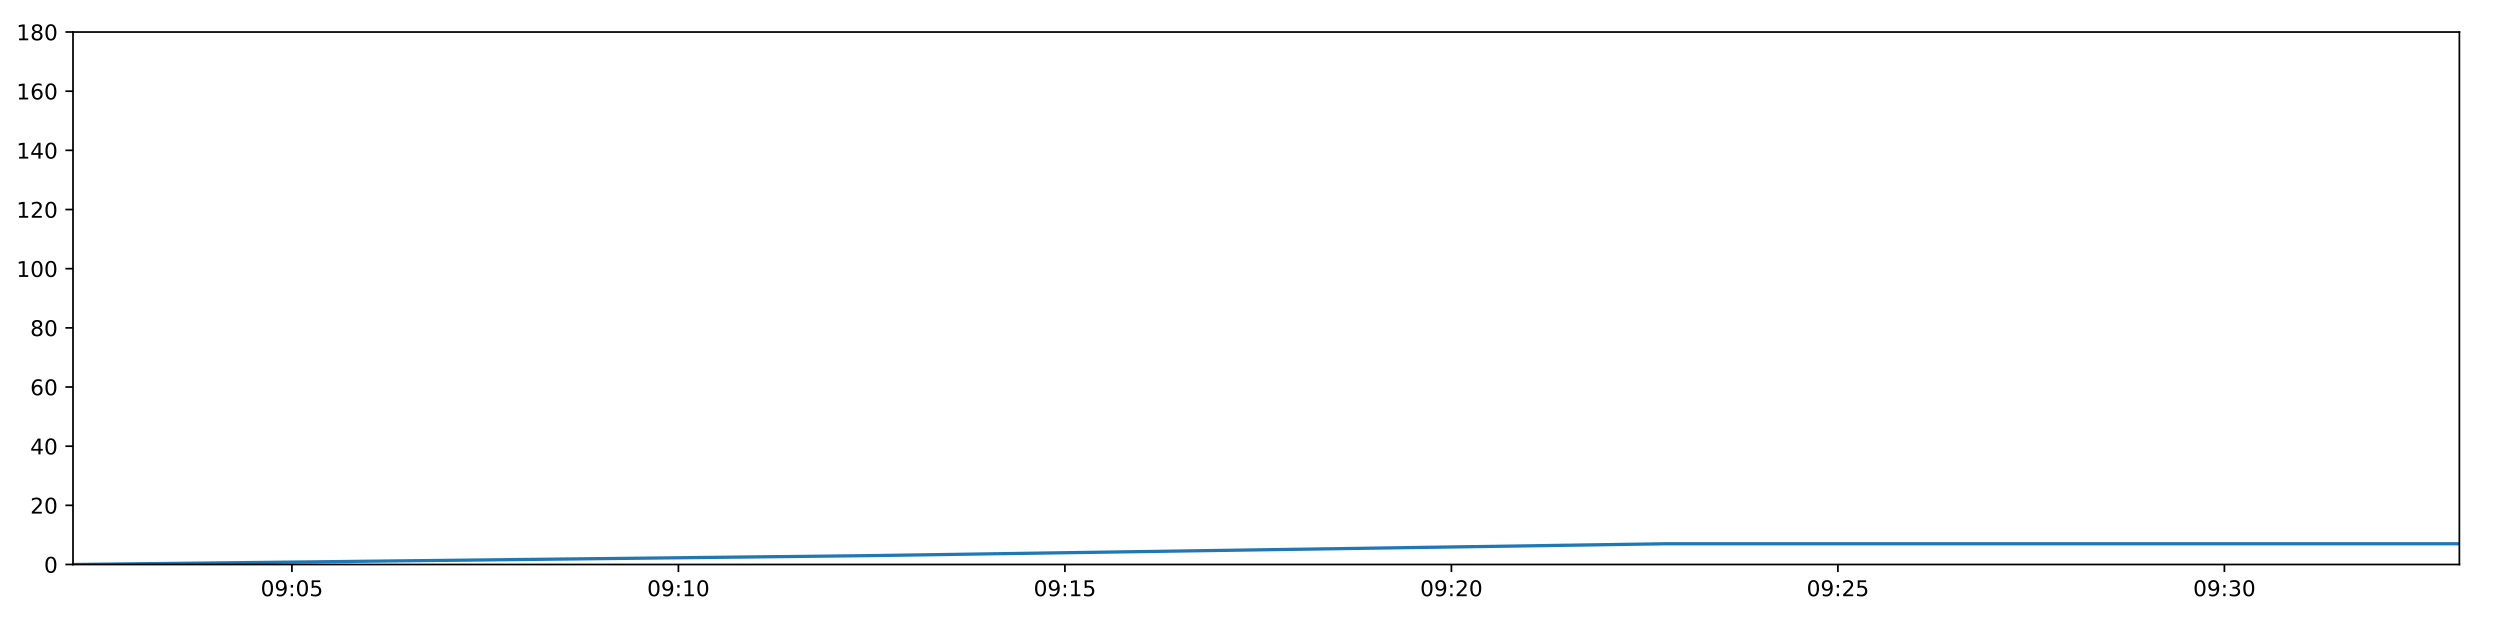
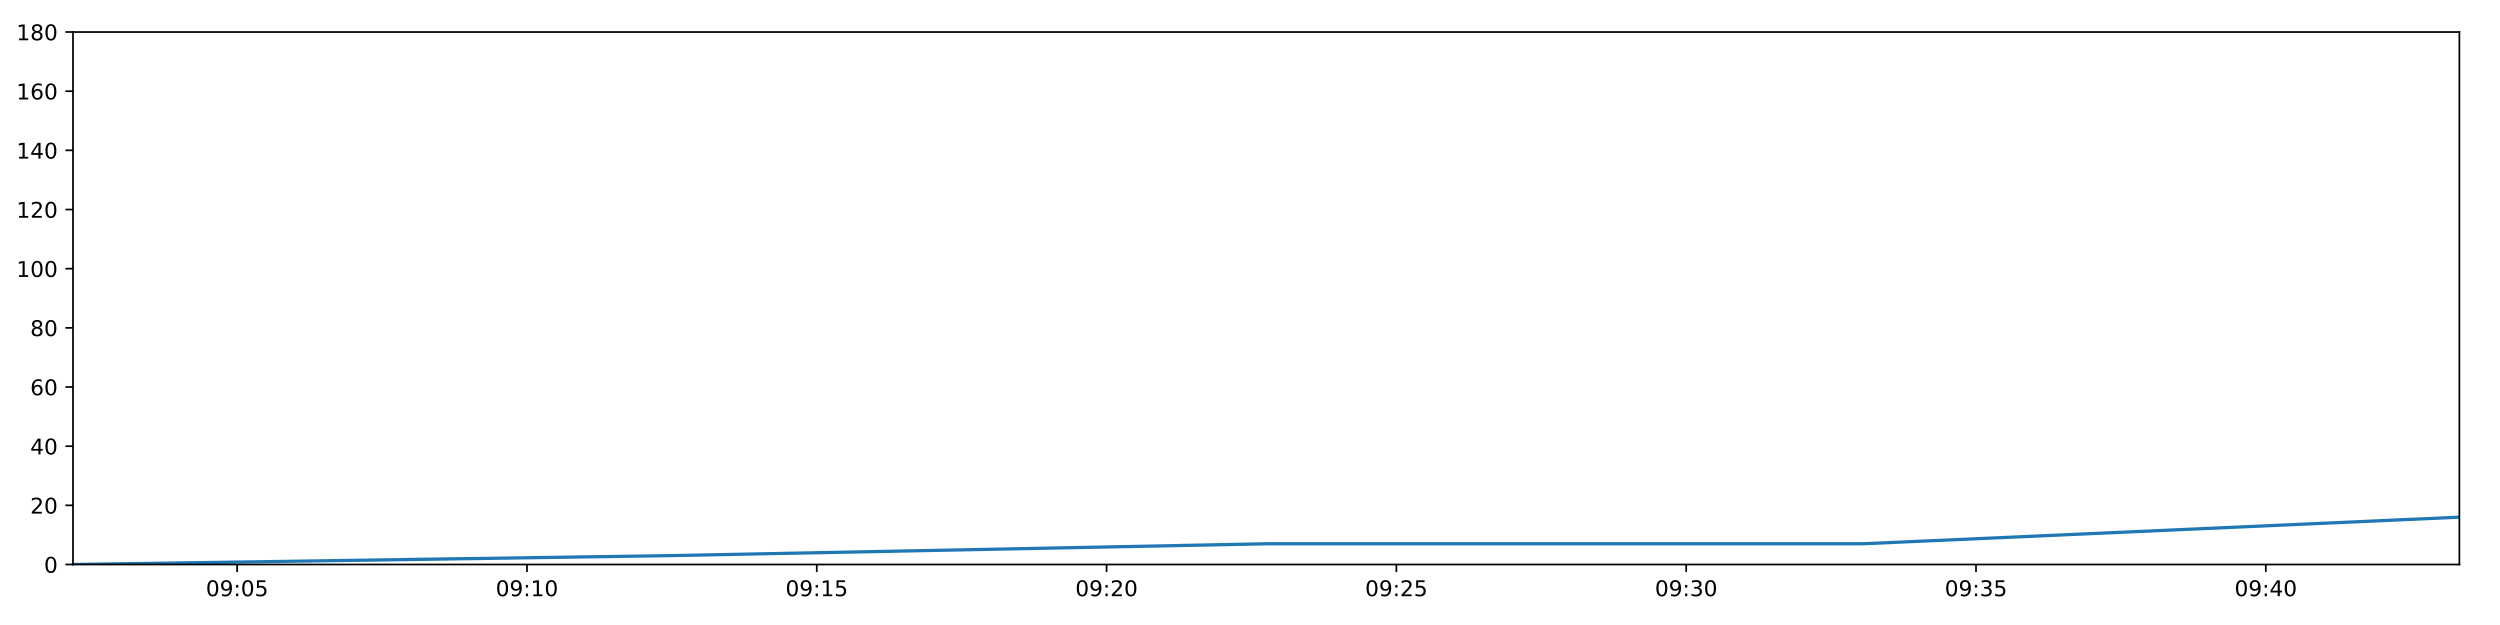
<svg xmlns="http://www.w3.org/2000/svg" xmlns:xlink="http://www.w3.org/1999/xlink" height="288pt" version="1.1" viewBox="0 0 1152 288" width="1152pt">
  <defs>
    <style type="text/css">
*{stroke-linecap:butt;stroke-linejoin:round;}
  </style>
  </defs>
  <g id="figure_1">
    <g id="patch_1">
      <path d="M 0 288  L 1152 288  L 1152 0  L 0 0  z " style="fill:#ffffff;" />
    </g>
    <g id="axes_1">
      <g id="patch_2">
        <path d="M 33.64 260.12  L 1133.28 260.12  L 1133.28 14.76  L 33.64 14.76  z " style="fill:#ffffff;" />
      </g>
      <g id="matplotlib.axis_1">
        <g id="xtick_1">
          <g id="line2d_1">
            <defs>
-               <path d="M 0 0  L 0 3.5  " id="m29d0229abd" style="stroke:#000000;stroke-width:0.8;" />
-             </defs>
-             <g>
-               <use style="stroke:#000000;stroke-width:0.8;" x="134.514" xlink:href="#m29d0229abd" y="260.12" />
+               <path d="M 0 0  L 0 3.5  " id="m796080dec9" style="stroke:#000000;stroke-width:0.8;" />
+             </defs>
+             <g>
+               <use style="stroke:#000000;stroke-width:0.8;" x="109.279" xlink:href="#m796080dec9" y="260.12" />
            </g>
          </g>
          <g id="text_1">
            <defs>
              <path d="M 31.781 66.406  Q 24.172 66.406 20.328 58.906  Q 16.5 51.422 16.5 36.375  Q 16.5 21.391 20.328 13.891  Q 24.172 6.391 31.781 6.391  Q 39.453 6.391 43.281 13.891  Q 47.125 21.391 47.125 36.375  Q 47.125 51.422 43.281 58.906  Q 39.453 66.406 31.781 66.406  z M 31.781 74.219  Q 44.047 74.219 50.516 64.516  Q 56.984 54.828 56.984 36.375  Q 56.984 17.969 50.516 8.266  Q 44.047 -1.422 31.781 -1.422  Q 19.531 -1.422 13.062 8.266  Q 6.594 17.969 6.594 36.375  Q 6.594 54.828 13.062 64.516  Q 19.531 74.219 31.781 74.219  z " id="DejaVuSans-48" />
              <path d="M 10.984 1.516  L 10.984 10.5  Q 14.703 8.734 18.5 7.812  Q 22.312 6.891 25.984 6.891  Q 35.75 6.891 40.891 13.453  Q 46.047 20.016 46.781 33.406  Q 43.953 29.203 39.594 26.953  Q 35.25 24.703 29.984 24.703  Q 19.047 24.703 12.672 31.312  Q 6.297 37.938 6.297 49.422  Q 6.297 60.641 12.938 67.422  Q 19.578 74.219 30.609 74.219  Q 43.266 74.219 49.922 64.516  Q 56.594 54.828 56.594 36.375  Q 56.594 19.141 48.406 8.859  Q 40.234 -1.422 26.422 -1.422  Q 22.703 -1.422 18.891 -0.688  Q 15.094 0.047 10.984 1.516  z M 30.609 32.422  Q 37.25 32.422 41.125 36.953  Q 45.016 41.5 45.016 49.422  Q 45.016 57.281 41.125 61.844  Q 37.25 66.406 30.609 66.406  Q 23.969 66.406 20.094 61.844  Q 16.219 57.281 16.219 49.422  Q 16.219 41.5 20.094 36.953  Q 23.969 32.422 30.609 32.422  z " id="DejaVuSans-57" />
              <path d="M 11.719 12.406  L 22.016 12.406  L 22.016 0  L 11.719 0  z M 11.719 51.703  L 22.016 51.703  L 22.016 39.312  L 11.719 39.312  z " id="DejaVuSans-58" />
              <path d="M 10.797 72.906  L 49.516 72.906  L 49.516 64.594  L 19.828 64.594  L 19.828 46.734  Q 21.969 47.469 24.109 47.828  Q 26.266 48.188 28.422 48.188  Q 40.625 48.188 47.75 41.5  Q 54.891 34.812 54.891 23.391  Q 54.891 11.625 47.562 5.094  Q 40.234 -1.422 26.906 -1.422  Q 22.312 -1.422 17.547 -0.641  Q 12.797 0.141 7.719 1.703  L 7.719 11.625  Q 12.109 9.234 16.797 8.062  Q 21.484 6.891 26.703 6.891  Q 35.156 6.891 40.078 11.328  Q 45.016 15.766 45.016 23.391  Q 45.016 31 40.078 35.438  Q 35.156 39.891 26.703 39.891  Q 22.75 39.891 18.812 39.016  Q 14.891 38.141 10.797 36.281  z " id="DejaVuSans-53" />
            </defs>
-             <g transform="translate(120.1046 274.7184)scale(0.1 -0.1)">
+             <g transform="translate(94.86934 274.7184)scale(0.1 -0.1)">
              <use xlink:href="#DejaVuSans-48" />
              <use x="63.623" xlink:href="#DejaVuSans-57" />
              <use x="127.246" xlink:href="#DejaVuSans-58" />
              <use x="160.938" xlink:href="#DejaVuSans-48" />
              <use x="224.561" xlink:href="#DejaVuSans-53" />
            </g>
          </g>
        </g>
        <g id="xtick_2">
          <g id="line2d_2">
            <g>
-               <use style="stroke:#000000;stroke-width:0.8;" x="312.612" xlink:href="#m29d0229abd" y="260.12" />
+               <use style="stroke:#000000;stroke-width:0.8;" x="242.823" xlink:href="#m796080dec9" y="260.12" />
            </g>
          </g>
          <g id="text_2">
            <defs>
              <path d="M 12.406 8.297  L 28.516 8.297  L 28.516 63.922  L 10.984 60.406  L 10.984 69.391  L 28.422 72.906  L 38.281 72.906  L 38.281 8.297  L 54.391 8.297  L 54.391 0  L 12.406 0  z " id="DejaVuSans-49" />
            </defs>
-             <g transform="translate(298.2029 274.7184)scale(0.1 -0.1)">
+             <g transform="translate(228.4134 274.7184)scale(0.1 -0.1)">
              <use xlink:href="#DejaVuSans-48" />
              <use x="63.623" xlink:href="#DejaVuSans-57" />
              <use x="127.246" xlink:href="#DejaVuSans-58" />
              <use x="160.938" xlink:href="#DejaVuSans-49" />
              <use x="224.561" xlink:href="#DejaVuSans-48" />
            </g>
          </g>
        </g>
        <g id="xtick_3">
          <g id="line2d_3">
            <g>
-               <use style="stroke:#000000;stroke-width:0.8;" x="490.711" xlink:href="#m29d0229abd" y="260.12" />
+               <use style="stroke:#000000;stroke-width:0.8;" x="376.367" xlink:href="#m796080dec9" y="260.12" />
            </g>
          </g>
          <g id="text_3">
-             <g transform="translate(476.3012 274.7184)scale(0.1 -0.1)">
+             <g transform="translate(361.9574 274.7184)scale(0.1 -0.1)">
              <use xlink:href="#DejaVuSans-48" />
              <use x="63.623" xlink:href="#DejaVuSans-57" />
              <use x="127.246" xlink:href="#DejaVuSans-58" />
              <use x="160.938" xlink:href="#DejaVuSans-49" />
              <use x="224.561" xlink:href="#DejaVuSans-53" />
            </g>
          </g>
        </g>
        <g id="xtick_4">
          <g id="line2d_4">
            <g>
-               <use style="stroke:#000000;stroke-width:0.8;" x="668.809" xlink:href="#m29d0229abd" y="260.12" />
+               <use style="stroke:#000000;stroke-width:0.8;" x="509.911" xlink:href="#m796080dec9" y="260.12" />
            </g>
          </g>
          <g id="text_4">
            <defs>
              <path d="M 19.188 8.297  L 53.609 8.297  L 53.609 0  L 7.328 0  L 7.328 8.297  Q 12.938 14.109 22.625 23.891  Q 32.328 33.688 34.812 36.531  Q 39.547 41.844 41.422 45.531  Q 43.312 49.219 43.312 52.781  Q 43.312 58.594 39.234 62.25  Q 35.156 65.922 28.609 65.922  Q 23.969 65.922 18.812 64.312  Q 13.672 62.703 7.812 59.422  L 7.812 69.391  Q 13.766 71.781 18.938 73  Q 24.125 74.219 28.422 74.219  Q 39.75 74.219 46.484 68.547  Q 53.219 62.891 53.219 53.422  Q 53.219 48.922 51.531 44.891  Q 49.859 40.875 45.406 35.406  Q 44.188 33.984 37.641 27.219  Q 31.109 20.453 19.188 8.297  z " id="DejaVuSans-50" />
            </defs>
-             <g transform="translate(654.3995 274.7184)scale(0.1 -0.1)">
+             <g transform="translate(495.5015 274.7184)scale(0.1 -0.1)">
              <use xlink:href="#DejaVuSans-48" />
              <use x="63.623" xlink:href="#DejaVuSans-57" />
              <use x="127.246" xlink:href="#DejaVuSans-58" />
              <use x="160.938" xlink:href="#DejaVuSans-50" />
              <use x="224.561" xlink:href="#DejaVuSans-48" />
            </g>
          </g>
        </g>
        <g id="xtick_5">
          <g id="line2d_5">
            <g>
-               <use style="stroke:#000000;stroke-width:0.8;" x="846.907" xlink:href="#m29d0229abd" y="260.12" />
+               <use style="stroke:#000000;stroke-width:0.8;" x="643.455" xlink:href="#m796080dec9" y="260.12" />
            </g>
          </g>
          <g id="text_5">
-             <g transform="translate(832.4977 274.7184)scale(0.1 -0.1)">
+             <g transform="translate(629.0455 274.7184)scale(0.1 -0.1)">
              <use xlink:href="#DejaVuSans-48" />
              <use x="63.623" xlink:href="#DejaVuSans-57" />
              <use x="127.246" xlink:href="#DejaVuSans-58" />
              <use x="160.938" xlink:href="#DejaVuSans-50" />
              <use x="224.561" xlink:href="#DejaVuSans-53" />
            </g>
          </g>
        </g>
        <g id="xtick_6">
          <g id="line2d_6">
            <g>
-               <use style="stroke:#000000;stroke-width:0.8;" x="1025.005" xlink:href="#m29d0229abd" y="260.12" />
+               <use style="stroke:#000000;stroke-width:0.8;" x="776.999" xlink:href="#m796080dec9" y="260.12" />
            </g>
          </g>
          <g id="text_6">
            <defs>
              <path d="M 40.578 39.312  Q 47.656 37.797 51.625 33  Q 55.609 28.219 55.609 21.188  Q 55.609 10.406 48.188 4.484  Q 40.766 -1.422 27.094 -1.422  Q 22.516 -1.422 17.656 -0.516  Q 12.797 0.391 7.625 2.203  L 7.625 11.719  Q 11.719 9.328 16.594 8.109  Q 21.484 6.891 26.812 6.891  Q 36.078 6.891 40.938 10.547  Q 45.797 14.203 45.797 21.188  Q 45.797 27.641 41.281 31.266  Q 36.766 34.906 28.719 34.906  L 20.219 34.906  L 20.219 43.016  L 29.109 43.016  Q 36.375 43.016 40.234 45.922  Q 44.094 48.828 44.094 54.297  Q 44.094 59.906 40.109 62.906  Q 36.141 65.922 28.719 65.922  Q 24.656 65.922 20.016 65.031  Q 15.375 64.156 9.812 62.312  L 9.812 71.094  Q 15.438 72.656 20.344 73.438  Q 25.25 74.219 29.594 74.219  Q 40.828 74.219 47.359 69.109  Q 53.906 64.016 53.906 55.328  Q 53.906 49.266 50.438 45.094  Q 46.969 40.922 40.578 39.312  z " id="DejaVuSans-51" />
            </defs>
-             <g transform="translate(1010.596 274.7184)scale(0.1 -0.1)">
+             <g transform="translate(762.5896 274.7184)scale(0.1 -0.1)">
              <use xlink:href="#DejaVuSans-48" />
              <use x="63.623" xlink:href="#DejaVuSans-57" />
              <use x="127.246" xlink:href="#DejaVuSans-58" />
              <use x="160.938" xlink:href="#DejaVuSans-51" />
              <use x="224.561" xlink:href="#DejaVuSans-48" />
            </g>
          </g>
        </g>
+         <g id="xtick_7">
+           <g id="line2d_7">
+             <g>
+               <use style="stroke:#000000;stroke-width:0.8;" x="910.543" xlink:href="#m796080dec9" y="260.12" />
+             </g>
+           </g>
+           <g id="text_7">
+             <g transform="translate(896.1336 274.7184)scale(0.1 -0.1)">
+               <use xlink:href="#DejaVuSans-48" />
+               <use x="63.623" xlink:href="#DejaVuSans-57" />
+               <use x="127.246" xlink:href="#DejaVuSans-58" />
+               <use x="160.938" xlink:href="#DejaVuSans-51" />
+               <use x="224.561" xlink:href="#DejaVuSans-53" />
+             </g>
+           </g>
+         </g>
+         <g id="xtick_8">
+           <g id="line2d_8">
+             <g>
+               <use style="stroke:#000000;stroke-width:0.8;" x="1044.087" xlink:href="#m796080dec9" y="260.12" />
+             </g>
+           </g>
+           <g id="text_8">
+             <defs>
+               <path d="M 37.797 64.312  L 12.891 25.391  L 37.797 25.391  z M 35.203 72.906  L 47.609 72.906  L 47.609 25.391  L 58.016 25.391  L 58.016 17.188  L 47.609 17.188  L 47.609 0  L 37.797 0  L 37.797 17.188  L 4.891 17.188  L 4.891 26.703  z " id="DejaVuSans-52" />
+             </defs>
+             <g transform="translate(1029.678 274.7184)scale(0.1 -0.1)">
+               <use xlink:href="#DejaVuSans-48" />
+               <use x="63.623" xlink:href="#DejaVuSans-57" />
+               <use x="127.246" xlink:href="#DejaVuSans-58" />
+               <use x="160.938" xlink:href="#DejaVuSans-52" />
+               <use x="224.561" xlink:href="#DejaVuSans-48" />
+             </g>
+           </g>
+         </g>
      </g>
      <g id="matplotlib.axis_2">
        <g id="ytick_1">
-           <g id="line2d_7">
-             <defs>
-               <path d="M 0 0  L -3.5 0  " id="m0a8b1f0770" style="stroke:#000000;stroke-width:0.8;" />
-             </defs>
-             <g>
-               <use style="stroke:#000000;stroke-width:0.8;" x="33.64" xlink:href="#m0a8b1f0770" y="260.12" />
-             </g>
-           </g>
-           <g id="text_7">
+           <g id="line2d_9">
+             <defs>
+               <path d="M 0 0  L -3.5 0  " id="m42265c17d2" style="stroke:#000000;stroke-width:0.8;" />
+             </defs>
+             <g>
+               <use style="stroke:#000000;stroke-width:0.8;" x="33.64" xlink:href="#m42265c17d2" y="260.12" />
+             </g>
+           </g>
+           <g id="text_9">
            <g transform="translate(20.2775 263.9192)scale(0.1 -0.1)">
              <use xlink:href="#DejaVuSans-48" />
            </g>
          </g>
        </g>
        <g id="ytick_2">
-           <g id="line2d_8">
-             <g>
-               <use style="stroke:#000000;stroke-width:0.8;" x="33.64" xlink:href="#m0a8b1f0770" y="232.858" />
-             </g>
-           </g>
-           <g id="text_8">
+           <g id="line2d_10">
+             <g>
+               <use style="stroke:#000000;stroke-width:0.8;" x="33.64" xlink:href="#m42265c17d2" y="232.858" />
+             </g>
+           </g>
+           <g id="text_10">
            <g transform="translate(13.915 236.657)scale(0.1 -0.1)">
              <use xlink:href="#DejaVuSans-50" />
              <use x="63.623" xlink:href="#DejaVuSans-48" />
            </g>
          </g>
        </g>
        <g id="ytick_3">
-           <g id="line2d_9">
-             <g>
-               <use style="stroke:#000000;stroke-width:0.8;" x="33.64" xlink:href="#m0a8b1f0770" y="205.596" />
-             </g>
-           </g>
-           <g id="text_9">
-             <defs>
-               <path d="M 37.797 64.312  L 12.891 25.391  L 37.797 25.391  z M 35.203 72.906  L 47.609 72.906  L 47.609 25.391  L 58.016 25.391  L 58.016 17.188  L 47.609 17.188  L 47.609 0  L 37.797 0  L 37.797 17.188  L 4.891 17.188  L 4.891 26.703  z " id="DejaVuSans-52" />
-             </defs>
+           <g id="line2d_11">
+             <g>
+               <use style="stroke:#000000;stroke-width:0.8;" x="33.64" xlink:href="#m42265c17d2" y="205.596" />
+             </g>
+           </g>
+           <g id="text_11">
            <g transform="translate(13.915 209.3948)scale(0.1 -0.1)">
              <use xlink:href="#DejaVuSans-52" />
              <use x="63.623" xlink:href="#DejaVuSans-48" />
            </g>
          </g>
        </g>
        <g id="ytick_4">
-           <g id="line2d_10">
-             <g>
-               <use style="stroke:#000000;stroke-width:0.8;" x="33.64" xlink:href="#m0a8b1f0770" y="178.333" />
-             </g>
-           </g>
-           <g id="text_10">
+           <g id="line2d_12">
+             <g>
+               <use style="stroke:#000000;stroke-width:0.8;" x="33.64" xlink:href="#m42265c17d2" y="178.333" />
+             </g>
+           </g>
+           <g id="text_12">
            <defs>
              <path d="M 33.016 40.375  Q 26.375 40.375 22.484 35.828  Q 18.609 31.297 18.609 23.391  Q 18.609 15.531 22.484 10.953  Q 26.375 6.391 33.016 6.391  Q 39.656 6.391 43.531 10.953  Q 47.406 15.531 47.406 23.391  Q 47.406 31.297 43.531 35.828  Q 39.656 40.375 33.016 40.375  z M 52.594 71.297  L 52.594 62.312  Q 48.875 64.062 45.094 64.984  Q 41.312 65.922 37.594 65.922  Q 27.828 65.922 22.672 59.328  Q 17.531 52.734 16.797 39.406  Q 19.672 43.656 24.016 45.922  Q 28.375 48.188 33.594 48.188  Q 44.578 48.188 50.953 41.516  Q 57.328 34.859 57.328 23.391  Q 57.328 12.156 50.688 5.359  Q 44.047 -1.422 33.016 -1.422  Q 20.359 -1.422 13.672 8.266  Q 6.984 17.969 6.984 36.375  Q 6.984 53.656 15.188 63.938  Q 23.391 74.219 37.203 74.219  Q 40.922 74.219 44.703 73.484  Q 48.484 72.75 52.594 71.297  z " id="DejaVuSans-54" />
            </defs>
            <g transform="translate(13.915 182.1326)scale(0.1 -0.1)">
              <use xlink:href="#DejaVuSans-54" />
              <use x="63.623" xlink:href="#DejaVuSans-48" />
            </g>
          </g>
        </g>
        <g id="ytick_5">
-           <g id="line2d_11">
-             <g>
-               <use style="stroke:#000000;stroke-width:0.8;" x="33.64" xlink:href="#m0a8b1f0770" y="151.071" />
-             </g>
-           </g>
-           <g id="text_11">
+           <g id="line2d_13">
+             <g>
+               <use style="stroke:#000000;stroke-width:0.8;" x="33.64" xlink:href="#m42265c17d2" y="151.071" />
+             </g>
+           </g>
+           <g id="text_13">
            <defs>
              <path d="M 31.781 34.625  Q 24.75 34.625 20.719 30.859  Q 16.703 27.094 16.703 20.516  Q 16.703 13.922 20.719 10.156  Q 24.75 6.391 31.781 6.391  Q 38.812 6.391 42.859 10.172  Q 46.922 13.969 46.922 20.516  Q 46.922 27.094 42.891 30.859  Q 38.875 34.625 31.781 34.625  z M 21.922 38.812  Q 15.578 40.375 12.031 44.719  Q 8.5 49.078 8.5 55.328  Q 8.5 64.062 14.719 69.141  Q 20.953 74.219 31.781 74.219  Q 42.672 74.219 48.875 69.141  Q 55.078 64.062 55.078 55.328  Q 55.078 49.078 51.531 44.719  Q 48 40.375 41.703 38.812  Q 48.828 37.156 52.797 32.312  Q 56.781 27.484 56.781 20.516  Q 56.781 9.906 50.312 4.234  Q 43.844 -1.422 31.781 -1.422  Q 19.734 -1.422 13.25 4.234  Q 6.781 9.906 6.781 20.516  Q 6.781 27.484 10.781 32.312  Q 14.797 37.156 21.922 38.812  z M 18.312 54.391  Q 18.312 48.734 21.844 45.562  Q 25.391 42.391 31.781 42.391  Q 38.141 42.391 41.719 45.562  Q 45.312 48.734 45.312 54.391  Q 45.312 60.062 41.719 63.234  Q 38.141 66.406 31.781 66.406  Q 25.391 66.406 21.844 63.234  Q 18.312 60.062 18.312 54.391  z " id="DejaVuSans-56" />
            </defs>
            <g transform="translate(13.915 154.8703)scale(0.1 -0.1)">
              <use xlink:href="#DejaVuSans-56" />
              <use x="63.623" xlink:href="#DejaVuSans-48" />
            </g>
          </g>
        </g>
        <g id="ytick_6">
-           <g id="line2d_12">
-             <g>
-               <use style="stroke:#000000;stroke-width:0.8;" x="33.64" xlink:href="#m0a8b1f0770" y="123.809" />
-             </g>
-           </g>
-           <g id="text_12">
+           <g id="line2d_14">
+             <g>
+               <use style="stroke:#000000;stroke-width:0.8;" x="33.64" xlink:href="#m42265c17d2" y="123.809" />
+             </g>
+           </g>
+           <g id="text_14">
            <g transform="translate(7.5525 127.6081)scale(0.1 -0.1)">
              <use xlink:href="#DejaVuSans-49" />
              <use x="63.623" xlink:href="#DejaVuSans-48" />
              <use x="127.246" xlink:href="#DejaVuSans-48" />
            </g>
          </g>
        </g>
        <g id="ytick_7">
-           <g id="line2d_13">
-             <g>
-               <use style="stroke:#000000;stroke-width:0.8;" x="33.64" xlink:href="#m0a8b1f0770" y="96.547" />
-             </g>
-           </g>
-           <g id="text_13">
+           <g id="line2d_15">
+             <g>
+               <use style="stroke:#000000;stroke-width:0.8;" x="33.64" xlink:href="#m42265c17d2" y="96.547" />
+             </g>
+           </g>
+           <g id="text_15">
            <g transform="translate(7.5525 100.3459)scale(0.1 -0.1)">
              <use xlink:href="#DejaVuSans-49" />
              <use x="63.623" xlink:href="#DejaVuSans-50" />
              <use x="127.246" xlink:href="#DejaVuSans-48" />
            </g>
          </g>
        </g>
        <g id="ytick_8">
-           <g id="line2d_14">
-             <g>
-               <use style="stroke:#000000;stroke-width:0.8;" x="33.64" xlink:href="#m0a8b1f0770" y="69.284" />
-             </g>
-           </g>
-           <g id="text_14">
+           <g id="line2d_16">
+             <g>
+               <use style="stroke:#000000;stroke-width:0.8;" x="33.64" xlink:href="#m42265c17d2" y="69.284" />
+             </g>
+           </g>
+           <g id="text_16">
            <g transform="translate(7.5525 73.08366)scale(0.1 -0.1)">
              <use xlink:href="#DejaVuSans-49" />
              <use x="63.623" xlink:href="#DejaVuSans-52" />
              <use x="127.246" xlink:href="#DejaVuSans-48" />
            </g>
          </g>
        </g>
        <g id="ytick_9">
-           <g id="line2d_15">
-             <g>
-               <use style="stroke:#000000;stroke-width:0.8;" x="33.64" xlink:href="#m0a8b1f0770" y="42.022" />
-             </g>
-           </g>
-           <g id="text_15">
+           <g id="line2d_17">
+             <g>
+               <use style="stroke:#000000;stroke-width:0.8;" x="33.64" xlink:href="#m42265c17d2" y="42.022" />
+             </g>
+           </g>
+           <g id="text_17">
            <g transform="translate(7.5525 45.82144)scale(0.1 -0.1)">
              <use xlink:href="#DejaVuSans-49" />
              <use x="63.623" xlink:href="#DejaVuSans-54" />
              <use x="127.246" xlink:href="#DejaVuSans-48" />
            </g>
          </g>
        </g>
        <g id="ytick_10">
-           <g id="line2d_16">
-             <g>
-               <use style="stroke:#000000;stroke-width:0.8;" x="33.64" xlink:href="#m0a8b1f0770" y="14.76" />
-             </g>
-           </g>
-           <g id="text_16">
+           <g id="line2d_18">
+             <g>
+               <use style="stroke:#000000;stroke-width:0.8;" x="33.64" xlink:href="#m42265c17d2" y="14.76" />
+             </g>
+           </g>
+           <g id="text_18">
            <g transform="translate(7.5525 18.55922)scale(0.1 -0.1)">
              <use xlink:href="#DejaVuSans-49" />
              <use x="63.623" xlink:href="#DejaVuSans-56" />
              <use x="127.246" xlink:href="#DejaVuSans-48" />
            </g>
          </g>
        </g>
      </g>
-       <g id="line2d_17">
-         <path clip-path="url(#p5eddcf52a1)" d="M 33.64 260.12  L 400.248 256.031  L 766.77 250.578  L 1133.28 250.578  " style="fill:none;stroke:#1f77b4;stroke-linecap:square;stroke-width:1.5;" />
+       <g id="line2d_19">
+         <path clip-path="url(#p741111259b)" d="M 33.64 260.12  L 308.535 256.031  L 583.365 250.578  L 858.187 250.578  L 1133.28 238.31  " style="fill:none;stroke:#1f77b4;stroke-linecap:square;stroke-width:1.5;" />
      </g>
      <g id="patch_3">
        <path d="M 33.64 260.12  L 33.64 14.76  " style="fill:none;stroke:#000000;stroke-linecap:square;stroke-linejoin:miter;stroke-width:0.8;" />
      </g>
      <g id="patch_4">
        <path d="M 1133.28 260.12  L 1133.28 14.76  " style="fill:none;stroke:#000000;stroke-linecap:square;stroke-linejoin:miter;stroke-width:0.8;" />
      </g>
      <g id="patch_5">
        <path d="M 33.64 260.12  L 1133.28 260.12  " style="fill:none;stroke:#000000;stroke-linecap:square;stroke-linejoin:miter;stroke-width:0.8;" />
      </g>
      <g id="patch_6">
        <path d="M 33.64 14.76  L 1133.28 14.76  " style="fill:none;stroke:#000000;stroke-linecap:square;stroke-linejoin:miter;stroke-width:0.8;" />
      </g>
    </g>
  </g>
  <defs>
-     <clipPath id="p5eddcf52a1">
+     <clipPath id="p741111259b">
      <rect height="245.36" width="1099.64" x="33.64" y="14.76" />
    </clipPath>
  </defs>
</svg>
